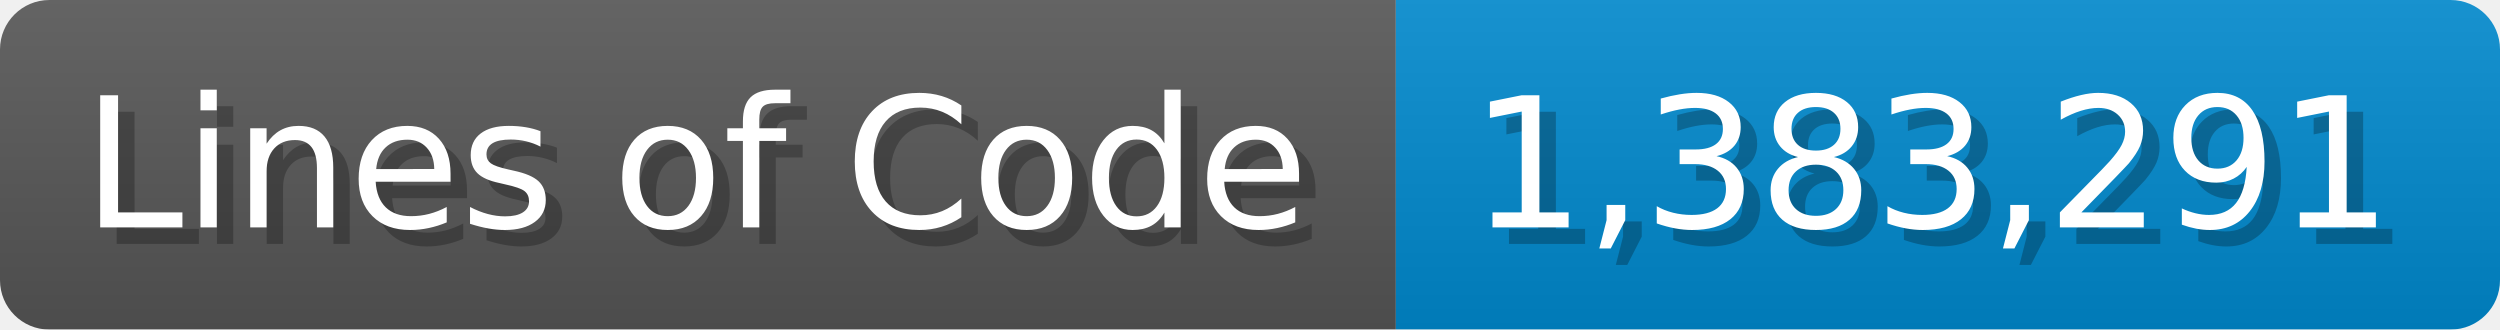
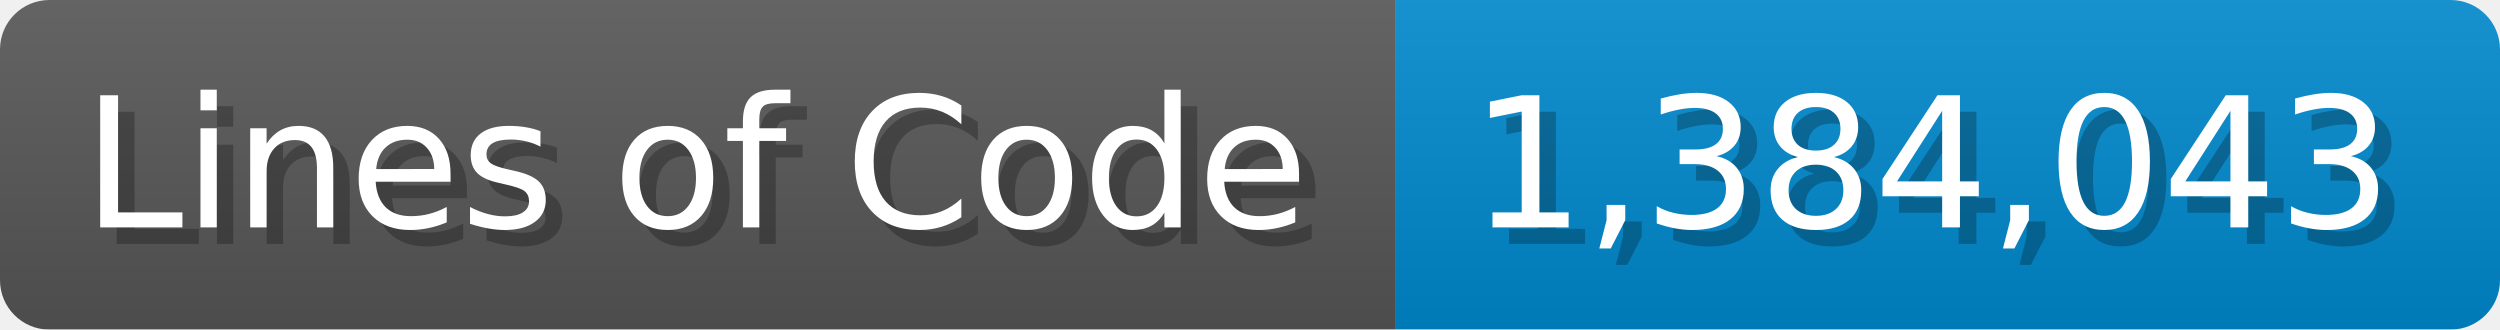
<svg xmlns="http://www.w3.org/2000/svg" width="151.7" height="20" viewBox="0 0 1517 200">
  <linearGradient id="a" x2="0" y2="100%">
    <stop offset="0" stop-opacity=".1" stop-color="#EEE" />
    <stop offset="1" stop-opacity=".1" />
  </linearGradient>
  <mask id="m">
    <rect width="1517" height="200" rx="30" fill="#FFF" />
  </mask>
  <g mask="url(#m)">
    <rect width="847" height="200" fill="#555" />
    <rect width="670" height="200" fill="#08C" x="847" />
    <rect width="1517" height="200" fill="url(#a)" />
  </g>
  <g fill="#fff" text-anchor="start" font-family="Verdana,DejaVu Sans,sans-serif" font-size="110">
    <text x="60" y="148" textLength="747" fill="#000" opacity="0.25">Lines of Code</text>
    <text x="50" y="138" textLength="747">Lines of Code</text>
-     <text x="902" y="148" textLength="570" fill="#000" opacity="0.25">1,383,291</text>
-     <text x="892" y="138" textLength="570">1,383,291</text>
+     <text x="902" y="148" textLength="570" fill="#000" opacity="0.25">1,384,043</text>
+     <text x="892" y="138" textLength="570">1,384,043</text>
  </g>
</svg>
